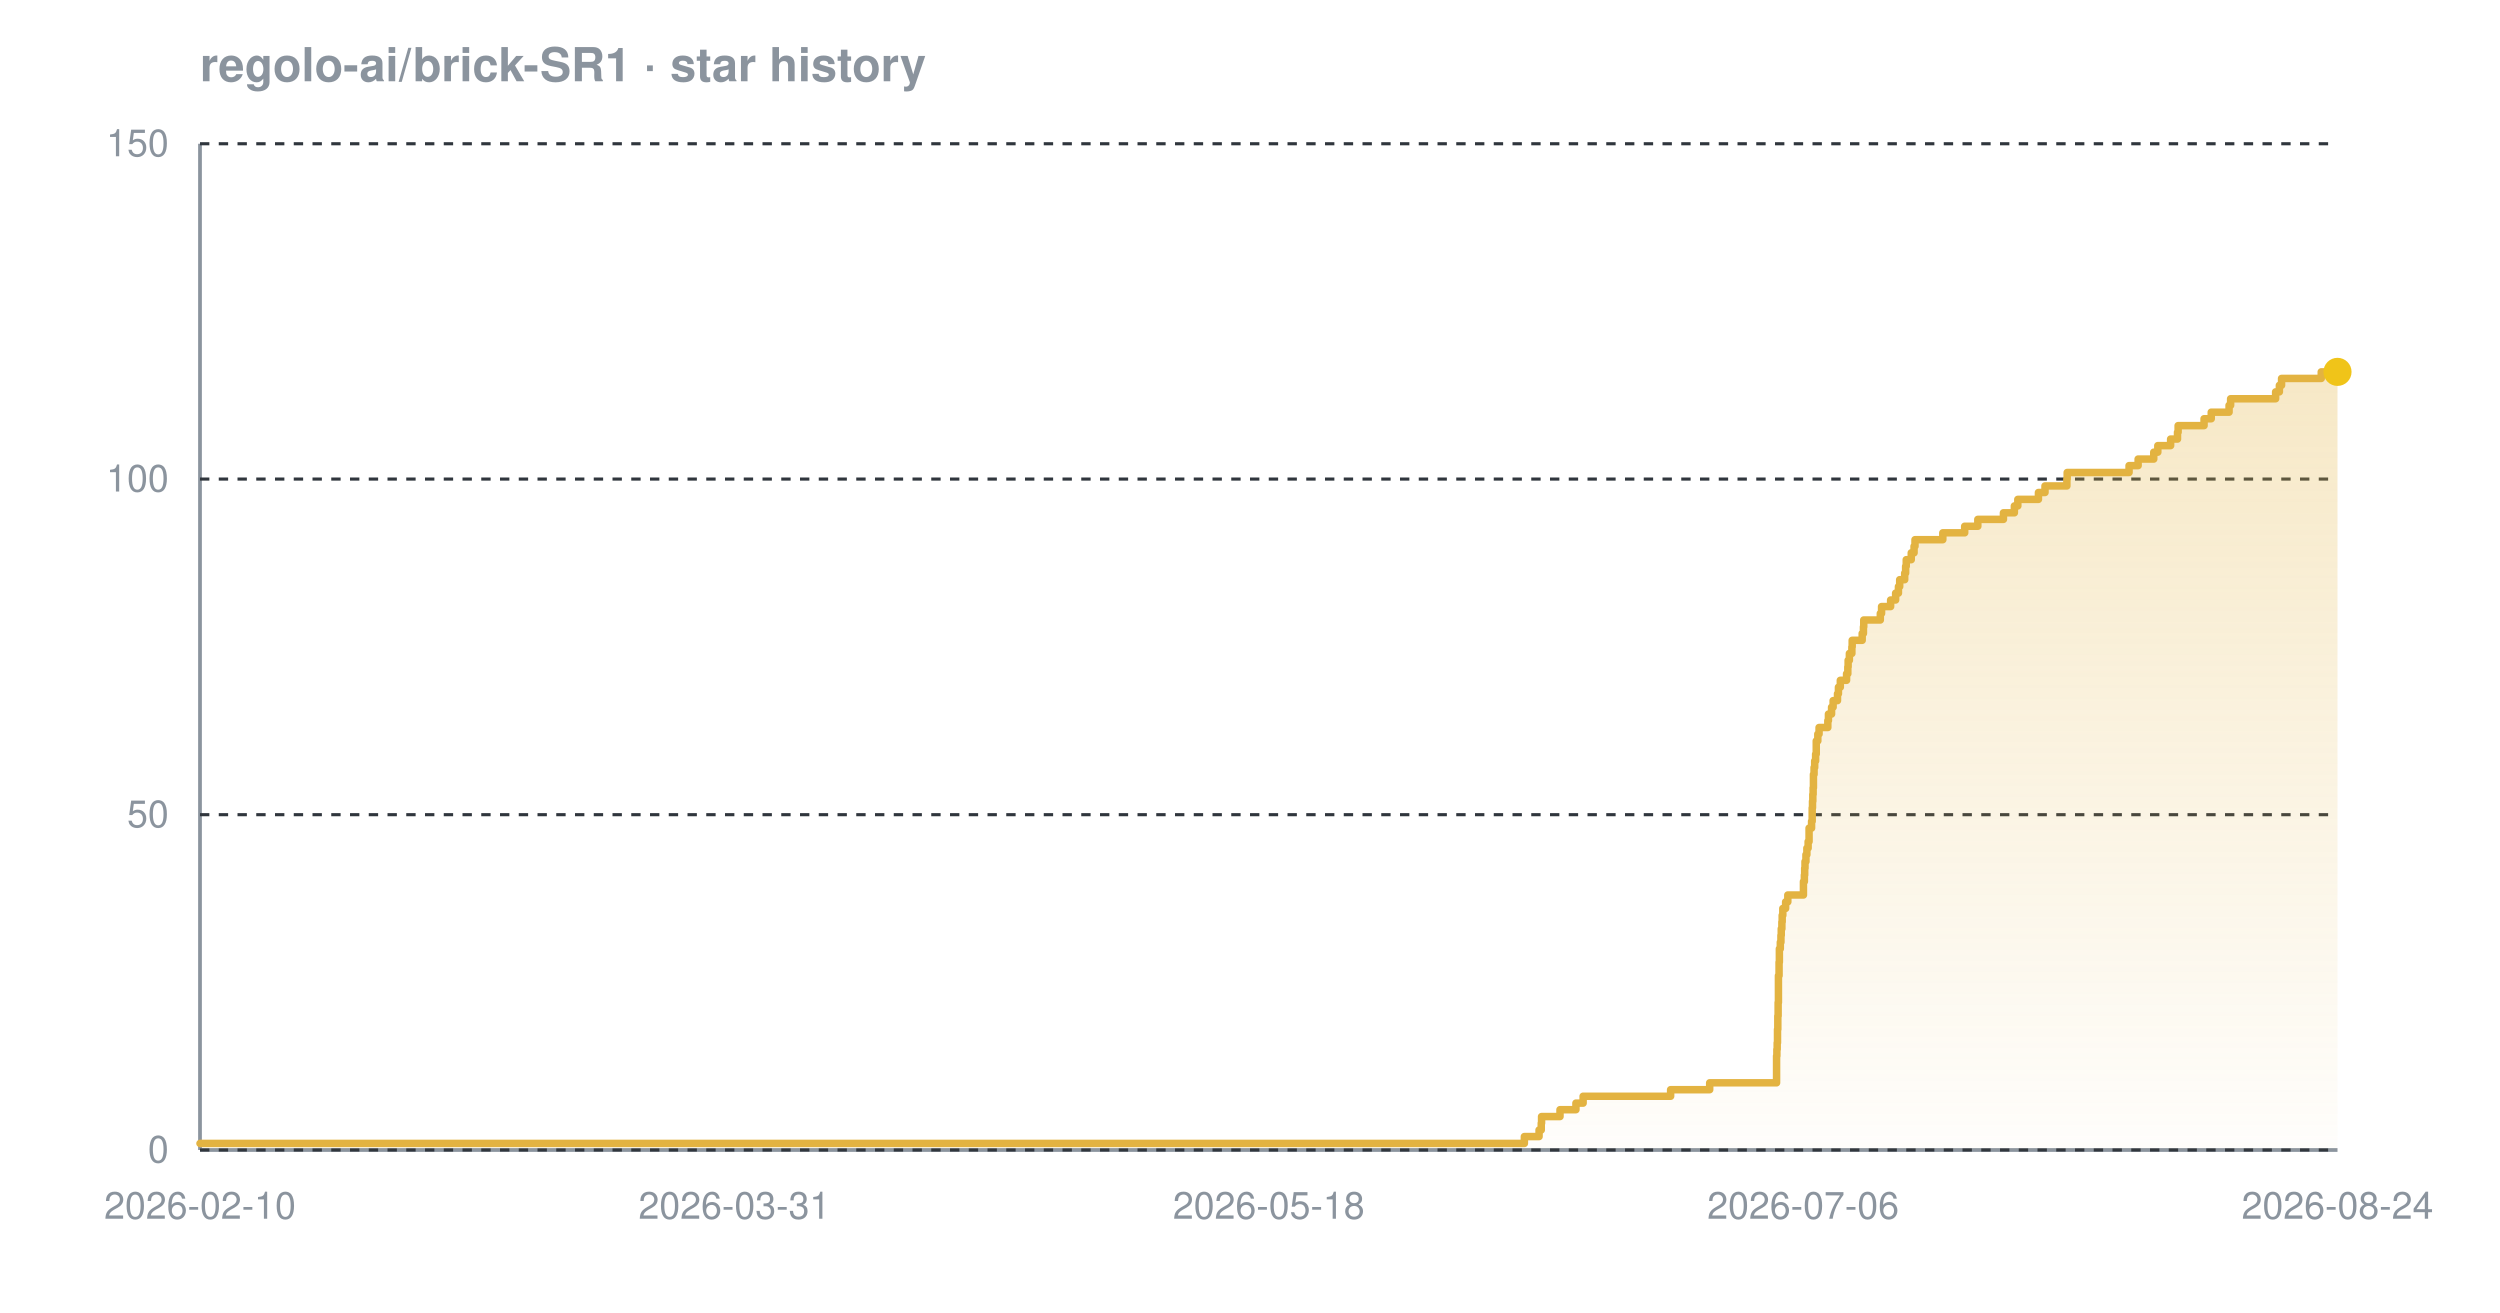
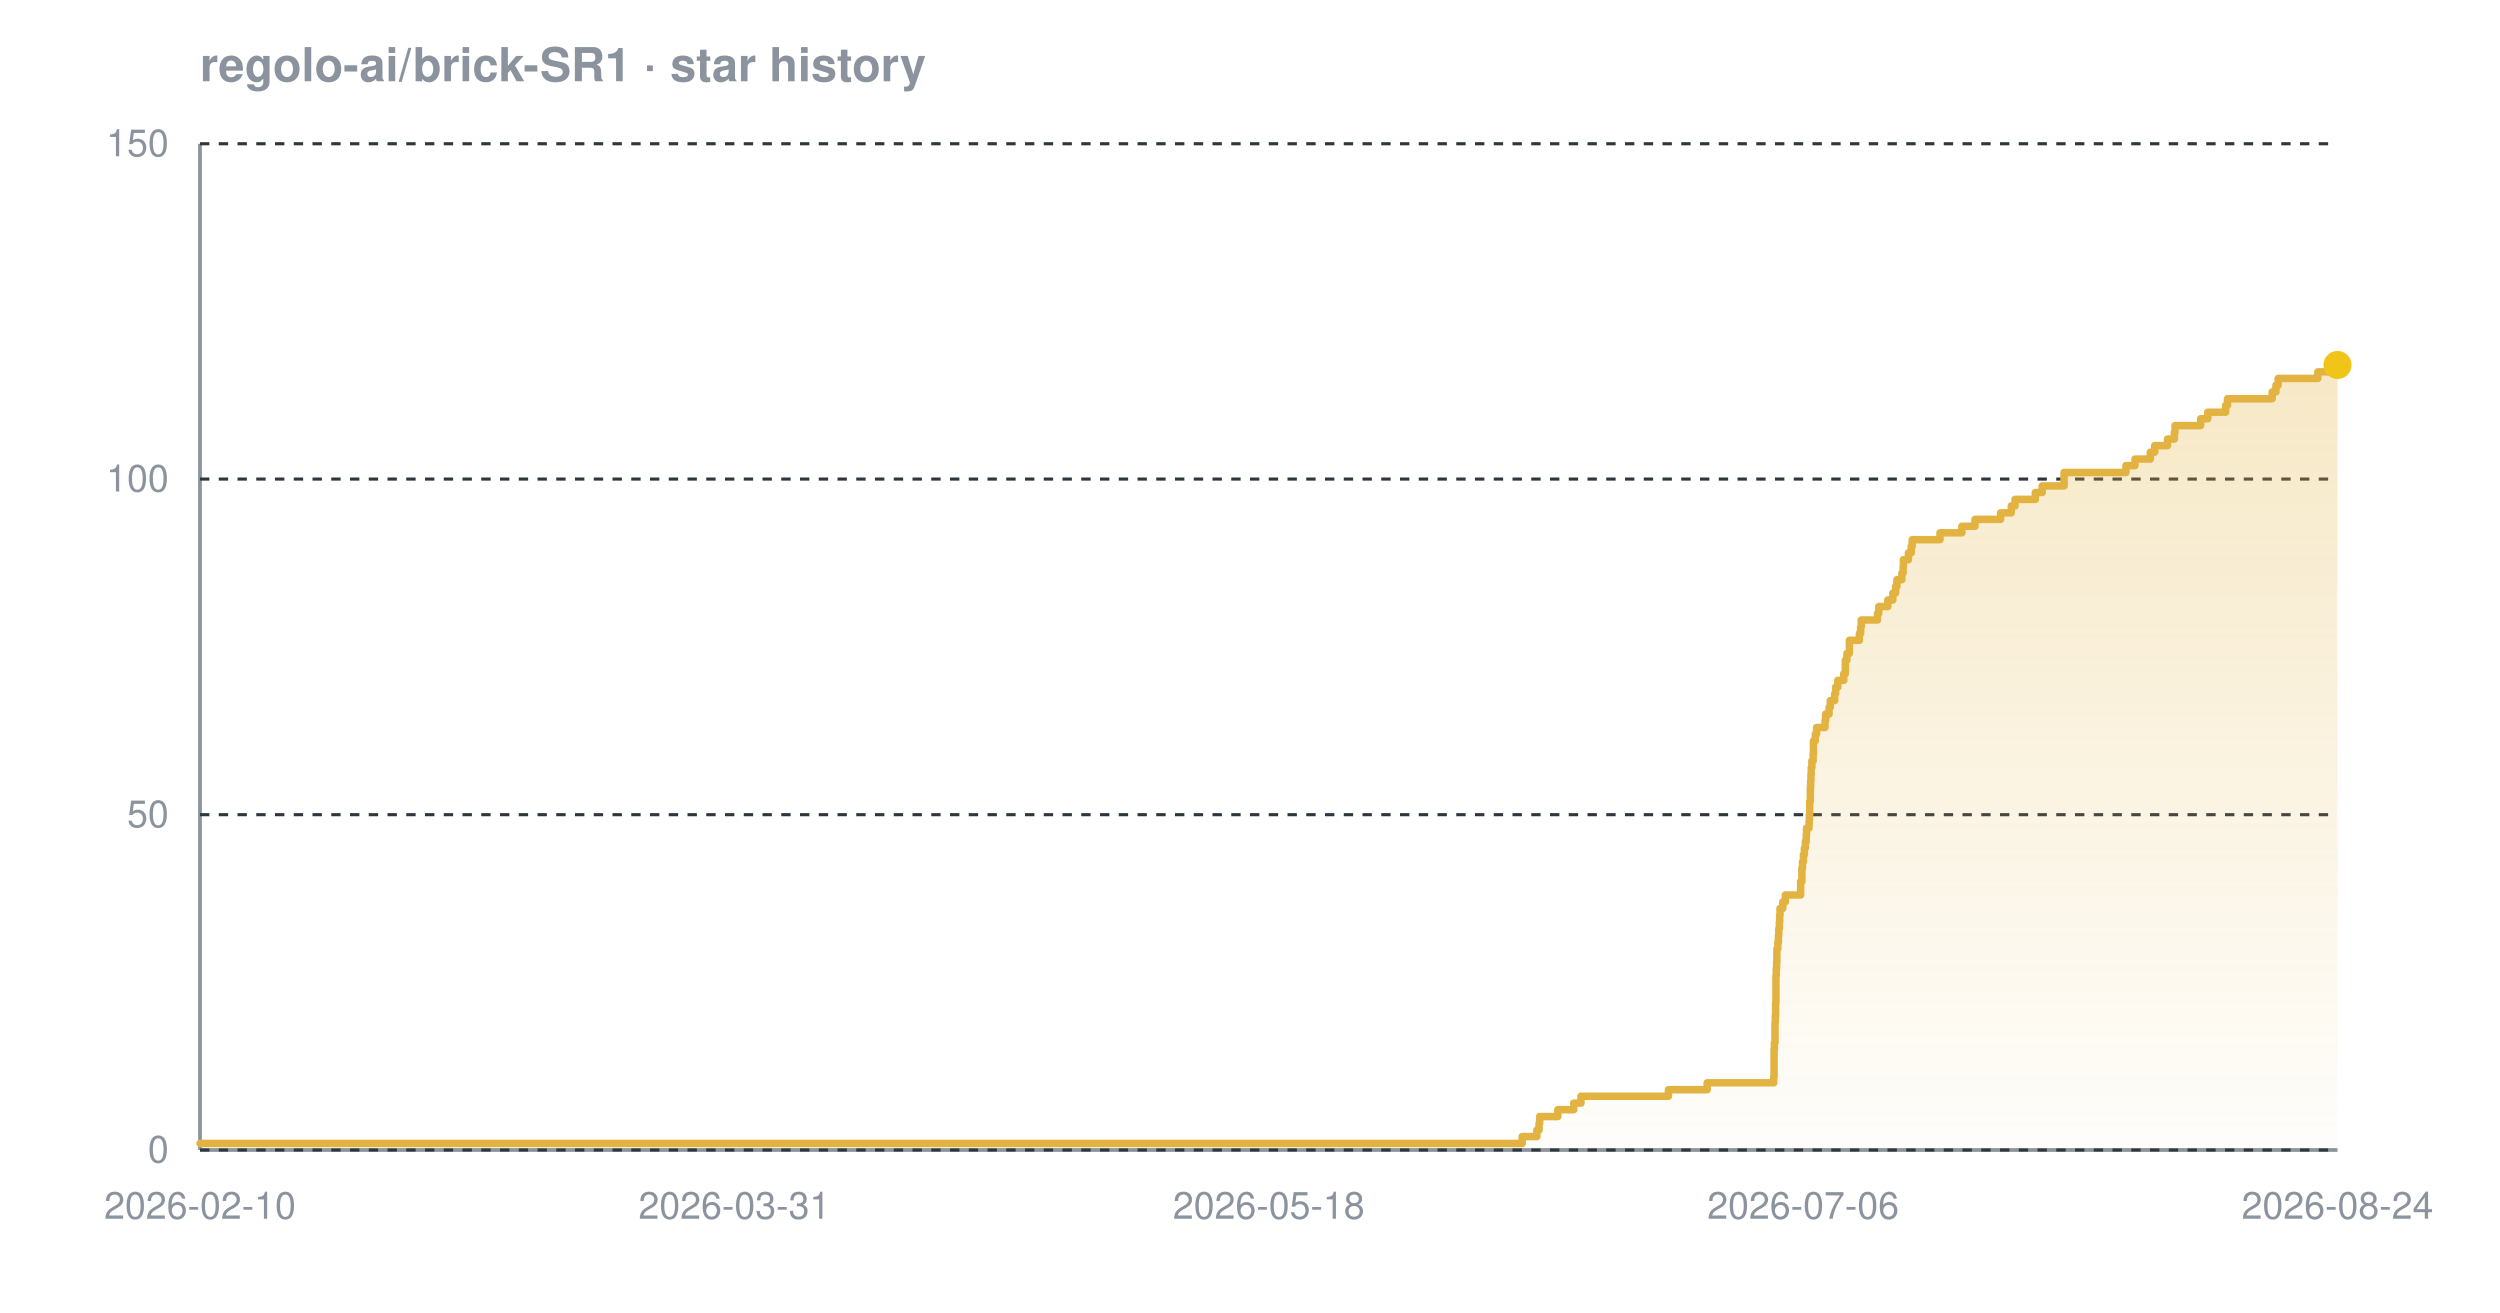
<svg xmlns="http://www.w3.org/2000/svg" width="800" height="420" viewBox="0 0 800 420" font-family="-apple-system,BlinkMacSystemFont,'Segoe UI',Helvetica,Arial,sans-serif" role="img" aria-label="Star history chart for regolo-ai/brick-SR1">
  <defs>
    <linearGradient id="grad-dark" x1="0" y1="0" x2="0" y2="1">
      <stop offset="0%" stop-color="#e3b341" stop-opacity="0.30" />
      <stop offset="100%" stop-color="#e3b341" stop-opacity="0.02" />
    </linearGradient>
  </defs>
  <text x="64" y="26" font-size="15" font-weight="600" fill="#8b949e">regolo-ai/brick-SR1 · star history</text>
  <line x1="64" y1="368" x2="748" y2="368" stroke="#8b949e" stroke-width="1.2" />
  <line x1="64" y1="46" x2="64" y2="368" stroke="#8b949e" stroke-width="1.2" />
  <line x1="64" y1="368.0" x2="748" y2="368.0" stroke="#30363d" stroke-width="1" stroke-dasharray="3 3" />
  <line x1="64" y1="260.7" x2="748" y2="260.7" stroke="#30363d" stroke-width="1" stroke-dasharray="3 3" />
  <line x1="64" y1="153.3" x2="748" y2="153.3" stroke="#30363d" stroke-width="1" stroke-dasharray="3 3" />
  <line x1="64" y1="46.0" x2="748" y2="46.0" stroke="#30363d" stroke-width="1" stroke-dasharray="3 3" />
-   <path d="M 64.0 365.9 L 487.8 365.9 L 487.8 363.7 L 492.5 363.7 L 492.5 361.6 L 493.2 361.6 L 493.2 359.4 L 493.3 359.4 L 493.3 357.3 L 499.2 357.3 L 499.2 355.1 L 504.3 355.1 L 504.3 353.0 L 506.6 353.0 L 506.6 350.8 L 534.6 350.8 L 534.6 348.7 L 547.1 348.7 L 547.1 346.5 L 568.5 346.5 L 568.5 344.4 L 568.5 344.4 L 568.5 342.2 L 568.5 342.2 L 568.5 340.1 L 568.5 340.1 L 568.5 337.9 L 568.6 337.9 L 568.6 335.8 L 568.7 335.8 L 568.7 333.7 L 568.8 333.7 L 568.8 331.5 L 568.8 331.5 L 568.8 329.4 L 568.9 329.4 L 568.9 327.2 L 568.9 327.2 L 568.9 325.1 L 569.0 325.1 L 569.0 322.9 L 569.0 322.9 L 569.0 320.8 L 569.1 320.8 L 569.1 318.6 L 569.1 318.6 L 569.1 316.5 L 569.1 316.5 L 569.1 314.3 L 569.1 314.3 L 569.1 312.2 L 569.3 312.2 L 569.3 310.0 L 569.3 310.0 L 569.3 307.9 L 569.4 307.9 L 569.4 305.7 L 569.4 305.7 L 569.4 303.6 L 569.7 303.6 L 569.7 301.5 L 569.9 301.5 L 569.9 299.3 L 570.0 299.3 L 570.0 297.2 L 570.2 297.2 L 570.2 295.0 L 570.3 295.0 L 570.3 292.9 L 570.5 292.9 L 570.5 290.7 L 571.4 290.7 L 571.4 288.6 L 572.1 288.6 L 572.1 286.4 L 577.1 286.4 L 577.1 284.3 L 577.1 284.3 L 577.1 282.1 L 577.4 282.1 L 577.4 280.0 L 577.5 280.0 L 577.5 277.8 L 577.6 277.8 L 577.6 275.7 L 577.9 275.7 L 577.9 273.5 L 578.2 273.5 L 578.2 271.4 L 578.6 271.4 L 578.6 269.3 L 578.9 269.3 L 578.9 267.1 L 578.9 267.1 L 578.9 265.0 L 579.7 265.0 L 579.7 262.8 L 579.9 262.8 L 579.9 260.7 L 579.9 260.7 L 579.9 258.5 L 580.0 258.5 L 580.0 256.4 L 580.1 256.4 L 580.1 254.2 L 580.2 254.2 L 580.2 252.1 L 580.3 252.1 L 580.3 249.9 L 580.3 249.9 L 580.3 247.8 L 580.5 247.8 L 580.5 245.6 L 580.7 245.6 L 580.7 243.5 L 581.0 243.5 L 581.0 241.3 L 581.2 241.3 L 581.2 239.2 L 581.2 239.2 L 581.2 237.1 L 581.7 237.1 L 581.7 234.9 L 582.1 234.9 L 582.1 232.8 L 584.9 232.8 L 584.9 230.6 L 585.1 230.6 L 585.1 228.5 L 586.1 228.5 L 586.1 226.3 L 586.6 226.3 L 586.6 224.2 L 588.0 224.2 L 588.0 222.0 L 588.3 222.0 L 588.3 219.9 L 588.9 219.9 L 588.9 217.7 L 590.9 217.7 L 590.9 215.6 L 591.3 215.6 L 591.3 213.4 L 591.4 213.4 L 591.4 211.3 L 591.8 211.3 L 591.8 209.1 L 592.6 209.1 L 592.6 207.0 L 592.7 207.0 L 592.7 204.9 L 595.9 204.9 L 595.9 202.7 L 596.3 202.7 L 596.3 200.6 L 596.4 200.6 L 596.4 198.4 L 601.7 198.4 L 601.7 196.3 L 602.1 196.3 L 602.1 194.1 L 605.0 194.1 L 605.0 192.0 L 606.6 192.0 L 606.6 189.8 L 607.5 189.8 L 607.5 187.7 L 607.9 187.7 L 607.9 185.5 L 609.5 185.5 L 609.5 183.4 L 609.8 183.4 L 609.8 181.2 L 610.0 181.2 L 610.0 179.1 L 611.6 179.1 L 611.6 176.9 L 612.5 176.9 L 612.5 174.8 L 612.8 174.8 L 612.8 172.7 L 621.7 172.7 L 621.7 170.5 L 628.7 170.5 L 628.7 168.4 L 632.9 168.4 L 632.9 166.2 L 641.1 166.2 L 641.1 164.1 L 644.6 164.1 L 644.6 161.9 L 645.7 161.9 L 645.7 159.8 L 652.3 159.8 L 652.3 157.6 L 654.4 157.6 L 654.4 155.5 L 661.4 155.5 L 661.4 153.3 L 661.5 153.3 L 661.5 151.2 L 681.3 151.2 L 681.3 149.0 L 684.2 149.0 L 684.2 146.9 L 689.2 146.9 L 689.2 144.7 L 690.5 144.7 L 690.5 142.6 L 694.6 142.6 L 694.6 140.5 L 696.8 140.5 L 696.8 138.3 L 697.0 138.3 L 697.0 136.2 L 705.3 136.2 L 705.3 134.0 L 707.6 134.0 L 707.6 131.9 L 713.3 131.9 L 713.3 129.7 L 713.8 129.7 L 713.8 127.6 L 728.2 127.6 L 728.2 125.4 L 729.4 125.4 L 729.4 123.3 L 730.1 123.3 L 730.1 121.1 L 742.8 121.1 L 742.8 119.0 L 748.0 119.0 L 748.0 119.0 L 748.0 368.0 L 64.0 368.0 Z" fill="url(#grad-dark)" />
-   <path d="M 64.0 365.9 L 487.8 365.9 L 487.8 363.7 L 492.5 363.7 L 492.5 361.6 L 493.2 361.6 L 493.2 359.4 L 493.3 359.4 L 493.3 357.3 L 499.2 357.3 L 499.2 355.1 L 504.3 355.1 L 504.3 353.0 L 506.6 353.0 L 506.6 350.8 L 534.6 350.8 L 534.6 348.7 L 547.1 348.7 L 547.1 346.5 L 568.5 346.5 L 568.5 344.4 L 568.5 344.4 L 568.5 342.2 L 568.5 342.2 L 568.5 340.1 L 568.5 340.1 L 568.5 337.9 L 568.6 337.9 L 568.6 335.8 L 568.7 335.8 L 568.7 333.7 L 568.8 333.7 L 568.8 331.5 L 568.8 331.5 L 568.8 329.4 L 568.9 329.4 L 568.9 327.2 L 568.9 327.2 L 568.9 325.1 L 569.0 325.1 L 569.0 322.9 L 569.0 322.9 L 569.0 320.8 L 569.1 320.8 L 569.1 318.6 L 569.1 318.6 L 569.1 316.5 L 569.1 316.5 L 569.1 314.3 L 569.1 314.3 L 569.1 312.2 L 569.3 312.2 L 569.3 310.0 L 569.3 310.0 L 569.3 307.9 L 569.4 307.9 L 569.4 305.7 L 569.4 305.7 L 569.4 303.6 L 569.7 303.6 L 569.7 301.5 L 569.9 301.5 L 569.9 299.3 L 570.0 299.3 L 570.0 297.2 L 570.2 297.2 L 570.2 295.0 L 570.3 295.0 L 570.3 292.9 L 570.5 292.9 L 570.5 290.7 L 571.4 290.7 L 571.4 288.6 L 572.1 288.6 L 572.1 286.4 L 577.1 286.4 L 577.1 284.3 L 577.1 284.3 L 577.1 282.1 L 577.4 282.1 L 577.4 280.0 L 577.5 280.0 L 577.5 277.8 L 577.6 277.8 L 577.6 275.7 L 577.9 275.7 L 577.9 273.5 L 578.2 273.5 L 578.2 271.4 L 578.6 271.4 L 578.6 269.3 L 578.9 269.3 L 578.9 267.1 L 578.9 267.1 L 578.9 265.0 L 579.7 265.0 L 579.7 262.8 L 579.9 262.8 L 579.9 260.7 L 579.9 260.7 L 579.9 258.5 L 580.0 258.5 L 580.0 256.4 L 580.1 256.4 L 580.1 254.2 L 580.2 254.2 L 580.2 252.1 L 580.3 252.1 L 580.3 249.9 L 580.3 249.9 L 580.3 247.8 L 580.5 247.8 L 580.5 245.6 L 580.7 245.6 L 580.7 243.5 L 581.0 243.5 L 581.0 241.3 L 581.2 241.3 L 581.2 239.2 L 581.2 239.2 L 581.2 237.1 L 581.7 237.1 L 581.7 234.9 L 582.1 234.9 L 582.1 232.8 L 584.9 232.8 L 584.9 230.6 L 585.1 230.6 L 585.1 228.5 L 586.1 228.5 L 586.1 226.3 L 586.6 226.3 L 586.6 224.2 L 588.0 224.2 L 588.0 222.0 L 588.3 222.0 L 588.3 219.9 L 588.9 219.9 L 588.9 217.7 L 590.9 217.7 L 590.9 215.6 L 591.3 215.6 L 591.3 213.4 L 591.4 213.4 L 591.4 211.3 L 591.8 211.3 L 591.8 209.1 L 592.6 209.1 L 592.6 207.0 L 592.7 207.0 L 592.7 204.9 L 595.9 204.9 L 595.9 202.7 L 596.3 202.7 L 596.3 200.6 L 596.4 200.6 L 596.4 198.4 L 601.7 198.4 L 601.7 196.3 L 602.1 196.3 L 602.1 194.1 L 605.0 194.1 L 605.0 192.0 L 606.6 192.0 L 606.6 189.8 L 607.5 189.8 L 607.5 187.7 L 607.9 187.7 L 607.9 185.5 L 609.5 185.5 L 609.5 183.4 L 609.8 183.4 L 609.8 181.2 L 610.0 181.2 L 610.0 179.1 L 611.6 179.1 L 611.6 176.9 L 612.5 176.9 L 612.5 174.8 L 612.8 174.8 L 612.8 172.7 L 621.7 172.7 L 621.7 170.5 L 628.7 170.5 L 628.7 168.4 L 632.9 168.4 L 632.9 166.2 L 641.1 166.2 L 641.1 164.1 L 644.6 164.1 L 644.6 161.9 L 645.7 161.9 L 645.7 159.8 L 652.3 159.8 L 652.3 157.6 L 654.4 157.6 L 654.4 155.5 L 661.4 155.5 L 661.4 153.3 L 661.5 153.3 L 661.5 151.2 L 681.3 151.2 L 681.3 149.0 L 684.2 149.0 L 684.2 146.9 L 689.2 146.9 L 689.2 144.7 L 690.5 144.7 L 690.5 142.6 L 694.6 142.6 L 694.6 140.5 L 696.8 140.5 L 696.8 138.3 L 697.0 138.3 L 697.0 136.2 L 705.3 136.2 L 705.3 134.0 L 707.6 134.0 L 707.6 131.9 L 713.3 131.9 L 713.3 129.7 L 713.8 129.7 L 713.8 127.6 L 728.2 127.6 L 728.2 125.4 L 729.4 125.4 L 729.4 123.3 L 730.1 123.3 L 730.1 121.1 L 742.8 121.1 L 742.8 119.0 L 748.0 119.0 L 748.0 119.0" fill="none" stroke="#e3b341" stroke-width="2.4" stroke-linejoin="round" stroke-linecap="round" />
-   <circle cx="748.0" cy="119.0" r="4.5" fill="#f0c419" />
+   <path d="M 64.0 365.9 L 487.1 365.9 L 487.1 363.7 L 491.8 363.7 L 491.8 361.6 L 492.5 361.6 L 492.5 359.4 L 492.7 359.4 L 492.7 357.3 L 498.5 357.3 L 498.5 355.1 L 503.6 355.1 L 503.6 353.0 L 505.9 353.0 L 505.9 350.8 L 533.9 350.8 L 533.9 348.7 L 546.3 348.7 L 546.3 346.5 L 567.6 346.5 L 567.6 344.4 L 567.7 344.4 L 567.7 342.2 L 567.7 342.2 L 567.7 340.1 L 567.7 340.1 L 567.7 337.9 L 567.7 337.9 L 567.7 335.8 L 567.8 335.8 L 567.8 333.7 L 568.0 333.7 L 568.0 331.5 L 568.0 331.5 L 568.0 329.4 L 568.0 329.4 L 568.0 327.2 L 568.1 327.2 L 568.1 325.1 L 568.2 325.1 L 568.2 322.9 L 568.2 322.9 L 568.2 320.8 L 568.3 320.8 L 568.3 318.6 L 568.3 318.6 L 568.3 316.5 L 568.3 316.5 L 568.3 314.3 L 568.3 314.3 L 568.3 312.2 L 568.4 312.2 L 568.4 310.0 L 568.5 310.0 L 568.5 307.9 L 568.6 307.9 L 568.6 305.7 L 568.6 305.7 L 568.6 303.6 L 568.9 303.6 L 568.9 301.5 L 569.1 301.5 L 569.1 299.3 L 569.2 299.3 L 569.2 297.2 L 569.4 297.2 L 569.4 295.0 L 569.5 295.0 L 569.5 292.9 L 569.6 292.9 L 569.6 290.7 L 570.5 290.7 L 570.5 288.6 L 571.3 288.6 L 571.3 286.4 L 576.2 286.4 L 576.2 284.3 L 576.2 284.3 L 576.2 282.1 L 576.6 282.1 L 576.6 280.0 L 576.6 280.0 L 576.6 277.8 L 576.8 277.8 L 576.8 275.7 L 577.1 275.7 L 577.1 273.5 L 577.4 273.5 L 577.4 271.4 L 577.7 271.4 L 577.7 269.3 L 578.0 269.3 L 578.0 267.1 L 578.1 267.1 L 578.1 265.0 L 578.9 265.0 L 578.9 262.8 L 579.0 262.8 L 579.0 260.7 L 579.1 260.7 L 579.1 258.5 L 579.1 258.5 L 579.1 256.4 L 579.3 256.4 L 579.3 254.2 L 579.3 254.2 L 579.3 252.1 L 579.4 252.1 L 579.4 249.9 L 579.5 249.9 L 579.5 247.8 L 579.6 247.8 L 579.6 245.6 L 579.8 245.6 L 579.8 243.5 L 580.2 243.5 L 580.2 241.3 L 580.3 241.3 L 580.3 239.2 L 580.3 239.2 L 580.3 237.1 L 580.9 237.1 L 580.9 234.9 L 581.3 234.9 L 581.3 232.8 L 584.0 232.8 L 584.0 230.6 L 584.2 230.6 L 584.2 228.5 L 585.3 228.5 L 585.3 226.3 L 585.7 226.3 L 585.7 224.2 L 587.1 224.2 L 587.1 222.0 L 587.4 222.0 L 587.4 219.9 L 588.1 219.9 L 588.1 217.7 L 590.0 217.7 L 590.0 215.6 L 590.5 215.6 L 590.5 213.4 L 590.5 213.4 L 590.5 211.3 L 591.0 211.3 L 591.0 209.1 L 591.8 209.1 L 591.8 207.0 L 591.8 207.0 L 591.8 204.9 L 595.0 204.9 L 595.0 202.7 L 595.4 202.7 L 595.4 200.6 L 595.6 200.6 L 595.6 198.4 L 600.8 198.4 L 600.8 196.3 L 601.2 196.3 L 601.2 194.1 L 604.1 194.1 L 604.1 192.0 L 605.7 192.0 L 605.7 189.8 L 606.6 189.8 L 606.6 187.7 L 607.0 187.7 L 607.0 185.5 L 608.6 185.5 L 608.6 183.4 L 609.0 183.4 L 609.0 181.2 L 609.1 181.2 L 609.1 179.1 L 610.7 179.1 L 610.7 176.9 L 611.6 176.9 L 611.6 174.8 L 611.9 174.8 L 611.9 172.7 L 620.8 172.7 L 620.8 170.5 L 627.8 170.5 L 627.8 168.4 L 632.0 168.4 L 632.0 166.2 L 640.2 166.2 L 640.2 164.1 L 643.6 164.1 L 643.6 161.9 L 644.8 161.9 L 644.8 159.8 L 651.3 159.8 L 651.3 157.6 L 653.5 157.6 L 653.5 155.5 L 660.5 155.5 L 660.5 153.3 L 660.5 153.3 L 660.5 151.2 L 680.3 151.2 L 680.3 149.0 L 683.2 149.0 L 683.2 146.9 L 688.1 146.9 L 688.1 144.7 L 689.5 144.7 L 689.5 142.6 L 693.6 142.6 L 693.6 140.5 L 695.8 140.5 L 695.8 138.3 L 696.0 138.3 L 696.0 136.2 L 704.2 136.2 L 704.2 134.0 L 706.5 134.0 L 706.5 131.9 L 712.2 131.9 L 712.2 129.7 L 712.8 129.7 L 712.8 127.6 L 727.1 127.6 L 727.1 125.4 L 728.3 125.4 L 728.3 123.3 L 729.0 123.3 L 729.0 121.1 L 741.7 121.1 L 741.7 119.0 L 747.3 119.0 L 747.3 116.8 L 748.0 116.8 L 748.0 116.8 L 748.0 368.0 L 64.0 368.0 Z" fill="url(#grad-dark)" />
+   <path d="M 64.0 365.9 L 487.1 365.9 L 487.1 363.7 L 491.8 363.7 L 491.8 361.6 L 492.5 361.6 L 492.5 359.4 L 492.7 359.4 L 492.7 357.3 L 498.5 357.3 L 498.5 355.1 L 503.6 355.1 L 503.6 353.0 L 505.9 353.0 L 505.9 350.8 L 533.9 350.8 L 533.9 348.7 L 546.3 348.7 L 546.3 346.5 L 567.6 346.5 L 567.6 344.4 L 567.7 344.4 L 567.7 342.2 L 567.7 342.2 L 567.7 340.1 L 567.7 340.1 L 567.7 337.9 L 567.7 337.9 L 567.7 335.8 L 567.8 335.8 L 567.8 333.7 L 568.0 333.7 L 568.0 331.5 L 568.0 331.5 L 568.0 329.4 L 568.0 329.4 L 568.0 327.2 L 568.1 327.2 L 568.1 325.1 L 568.2 325.1 L 568.2 322.9 L 568.2 322.9 L 568.2 320.8 L 568.3 320.8 L 568.3 318.6 L 568.3 318.6 L 568.3 316.5 L 568.3 316.5 L 568.3 314.3 L 568.3 314.3 L 568.3 312.2 L 568.4 312.2 L 568.4 310.0 L 568.5 310.0 L 568.5 307.9 L 568.6 307.9 L 568.6 305.7 L 568.6 305.7 L 568.6 303.6 L 568.9 303.6 L 568.9 301.5 L 569.1 301.5 L 569.1 299.3 L 569.2 299.3 L 569.2 297.2 L 569.4 297.2 L 569.4 295.0 L 569.5 295.0 L 569.5 292.9 L 569.6 292.9 L 569.6 290.7 L 570.5 290.7 L 570.5 288.6 L 571.3 288.6 L 571.3 286.4 L 576.2 286.4 L 576.2 284.3 L 576.2 284.3 L 576.2 282.1 L 576.6 282.1 L 576.6 280.0 L 576.6 280.0 L 576.6 277.8 L 576.8 277.8 L 576.8 275.7 L 577.1 275.7 L 577.1 273.5 L 577.4 273.5 L 577.4 271.4 L 577.7 271.4 L 577.7 269.3 L 578.0 269.3 L 578.0 267.1 L 578.1 267.1 L 578.1 265.0 L 578.9 265.0 L 578.9 262.8 L 579.0 262.8 L 579.0 260.7 L 579.1 260.7 L 579.1 258.5 L 579.1 258.5 L 579.1 256.4 L 579.3 256.4 L 579.3 254.2 L 579.3 254.2 L 579.3 252.1 L 579.4 252.1 L 579.4 249.9 L 579.5 249.9 L 579.5 247.8 L 579.6 247.8 L 579.6 245.6 L 579.8 245.6 L 579.8 243.5 L 580.2 243.5 L 580.2 241.3 L 580.3 241.3 L 580.3 239.2 L 580.3 239.2 L 580.3 237.1 L 580.9 237.1 L 580.9 234.9 L 581.3 234.9 L 581.3 232.8 L 584.0 232.8 L 584.0 230.6 L 584.2 230.6 L 584.2 228.5 L 585.3 228.5 L 585.3 226.3 L 585.7 226.3 L 585.7 224.2 L 587.1 224.2 L 587.1 222.0 L 587.4 222.0 L 587.4 219.9 L 588.1 219.9 L 588.1 217.7 L 590.0 217.7 L 590.0 215.6 L 590.5 215.6 L 590.5 213.4 L 590.5 213.4 L 590.5 211.3 L 591.0 211.3 L 591.0 209.1 L 591.8 209.1 L 591.8 207.0 L 591.8 207.0 L 591.8 204.9 L 595.0 204.9 L 595.0 202.7 L 595.4 202.7 L 595.4 200.6 L 595.6 200.6 L 595.6 198.4 L 600.8 198.4 L 600.8 196.3 L 601.2 196.3 L 601.2 194.1 L 604.1 194.1 L 604.1 192.0 L 605.7 192.0 L 605.7 189.8 L 606.6 189.8 L 606.6 187.7 L 607.0 187.7 L 607.0 185.5 L 608.6 185.5 L 608.6 183.4 L 609.0 183.4 L 609.0 181.2 L 609.1 181.2 L 609.1 179.1 L 610.7 179.1 L 610.7 176.9 L 611.6 176.9 L 611.6 174.8 L 611.9 174.8 L 611.9 172.7 L 620.8 172.7 L 620.8 170.5 L 627.8 170.5 L 627.8 168.4 L 632.0 168.4 L 632.0 166.2 L 640.2 166.2 L 640.2 164.1 L 643.6 164.1 L 643.6 161.9 L 644.8 161.9 L 644.8 159.8 L 651.3 159.8 L 651.3 157.6 L 653.5 157.6 L 653.5 155.5 L 660.5 155.5 L 660.5 153.3 L 660.5 153.3 L 660.5 151.2 L 680.3 151.2 L 680.3 149.0 L 683.2 149.0 L 683.2 146.9 L 688.1 146.9 L 688.1 144.7 L 689.5 144.7 L 689.5 142.6 L 693.6 142.6 L 693.6 140.5 L 695.8 140.5 L 695.8 138.3 L 696.0 138.3 L 696.0 136.2 L 704.2 136.2 L 704.2 134.0 L 706.5 134.0 L 706.5 131.9 L 712.2 131.9 L 712.2 129.7 L 712.8 129.7 L 712.8 127.6 L 727.1 127.6 L 727.1 125.4 L 728.3 125.4 L 728.3 123.3 L 729.0 123.3 L 729.0 121.1 L 741.7 121.1 L 741.7 119.0 L 747.3 119.0 L 747.3 116.8 L 748.0 116.8 L 748.0 116.8" fill="none" stroke="#e3b341" stroke-width="2.4" stroke-linejoin="round" stroke-linecap="round" />
+   <circle cx="748.0" cy="116.8" r="4.5" fill="#f0c419" />
  <text x="54" y="372.0" text-anchor="end" font-size="12" fill="#8b949e">0</text>
  <text x="54" y="264.7" text-anchor="end" font-size="12" fill="#8b949e">50</text>
  <text x="54" y="157.3" text-anchor="end" font-size="12" fill="#8b949e">100</text>
  <text x="54" y="50.0" text-anchor="end" font-size="12" fill="#8b949e">150</text>
  <text x="64.0" y="390" text-anchor="middle" font-size="12" fill="#8b949e">2026-02-10</text>
  <text x="235.0" y="390" text-anchor="middle" font-size="12" fill="#8b949e">2026-03-31</text>
  <text x="406.0" y="390" text-anchor="middle" font-size="12" fill="#8b949e">2026-05-18</text>
  <text x="577.0" y="390" text-anchor="middle" font-size="12" fill="#8b949e">2026-07-06</text>
  <text x="748.0" y="390" text-anchor="middle" font-size="12" fill="#8b949e">2026-08-24</text>
</svg>
